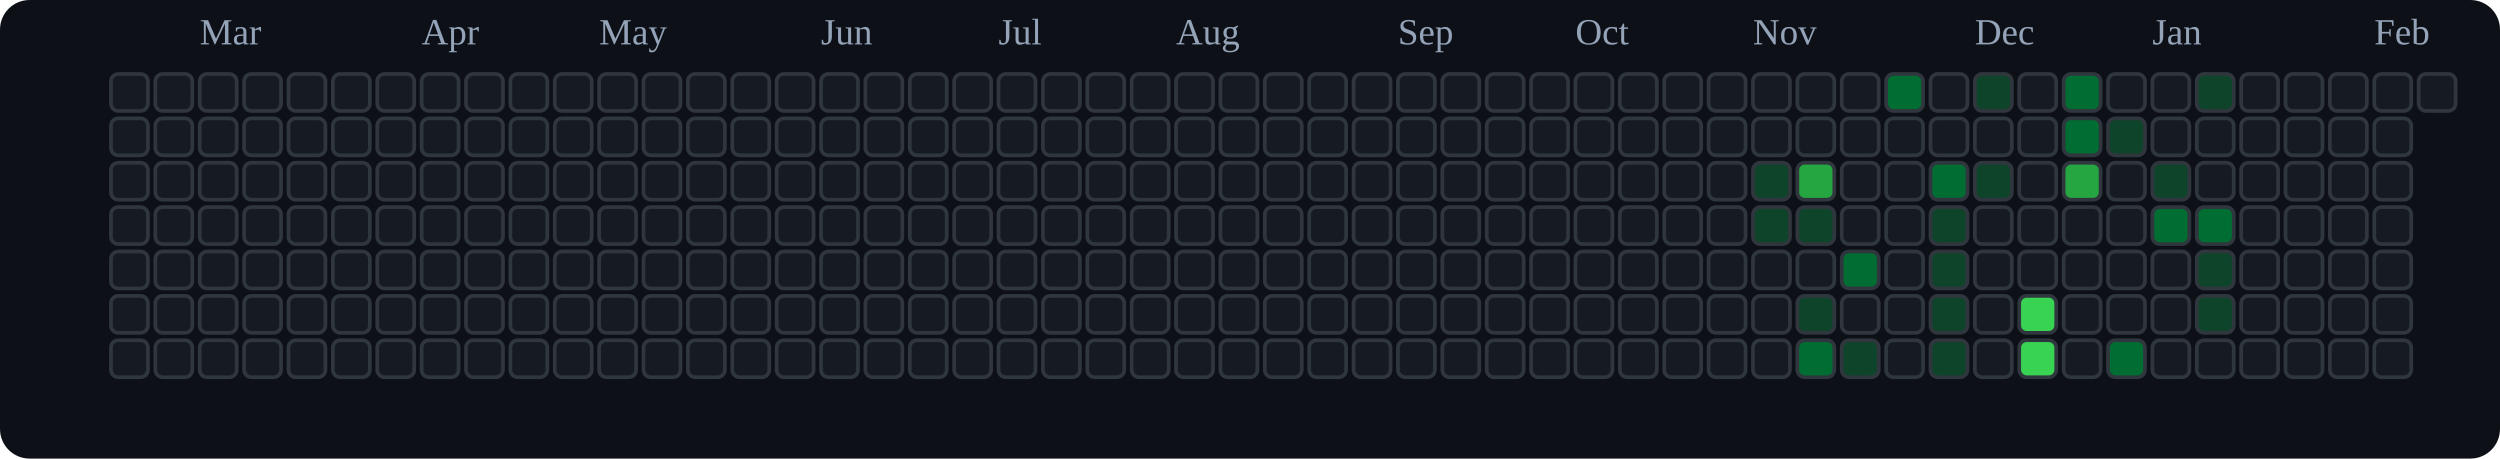
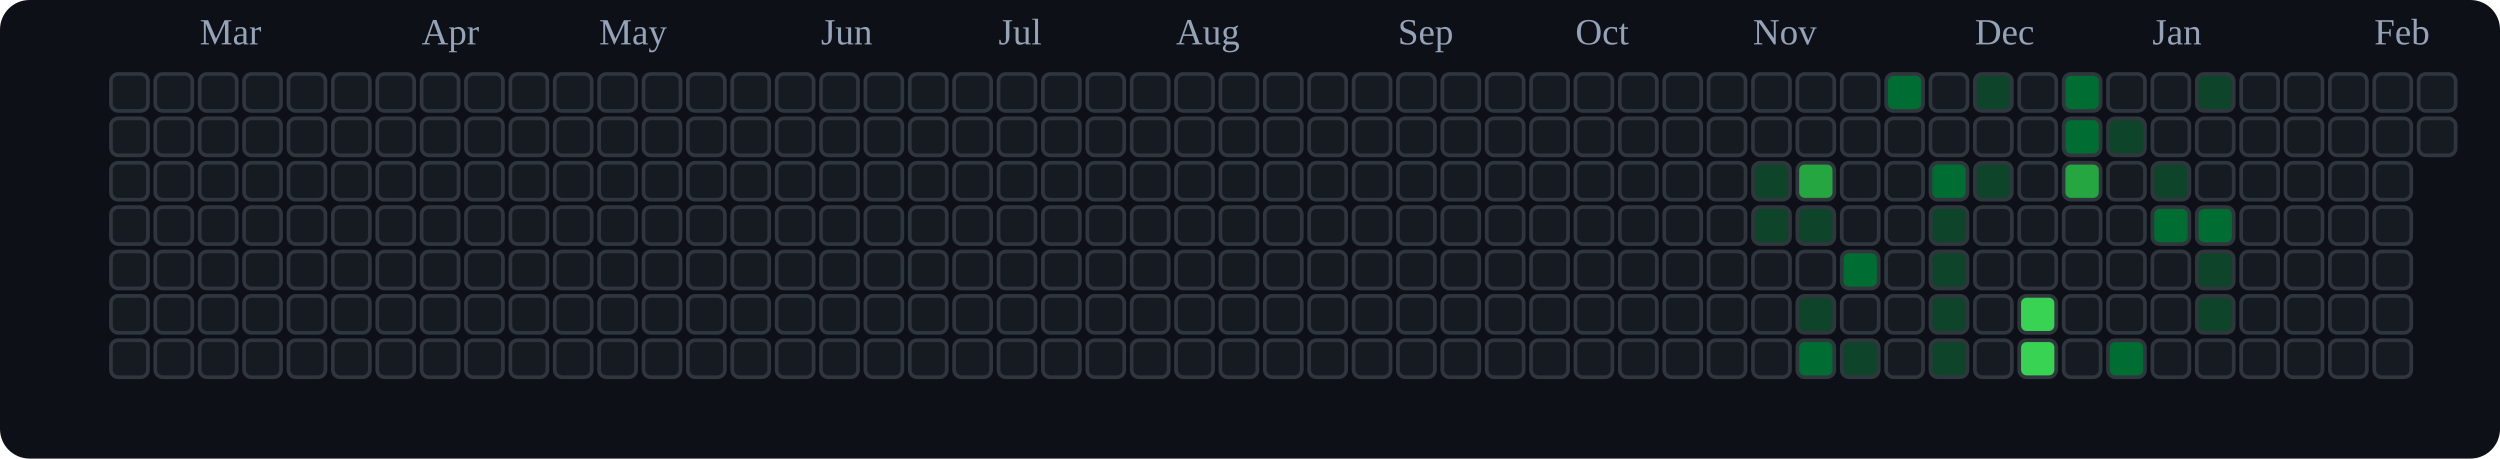
<svg xmlns="http://www.w3.org/2000/svg" viewBox="0 0 676 124" role="img" aria-label="tranhohoangvu Contributions (Dark)">
  <rect x="0" y="0" width="676" height="124" fill="#0d1117" rx="8" ry="8" />
  <text x="54" y="12" font-size="10" fill="#94a3b8">Mar</text>
  <text x="114" y="12" font-size="10" fill="#94a3b8">Apr</text>
  <text x="162" y="12" font-size="10" fill="#94a3b8">May</text>
  <text x="222" y="12" font-size="10" fill="#94a3b8">Jun</text>
  <text x="270" y="12" font-size="10" fill="#94a3b8">Jul</text>
  <text x="318" y="12" font-size="10" fill="#94a3b8">Aug</text>
  <text x="378" y="12" font-size="10" fill="#94a3b8">Sep</text>
  <text x="426" y="12" font-size="10" fill="#94a3b8">Oct</text>
  <text x="474" y="12" font-size="10" fill="#94a3b8">Nov</text>
  <text x="534" y="12" font-size="10" fill="#94a3b8">Dec</text>
  <text x="582" y="12" font-size="10" fill="#94a3b8">Jan</text>
  <text x="642" y="12" font-size="10" fill="#94a3b8">Feb</text>
  <rect x="30" y="20" width="10" height="10" rx="2" ry="2" fill="#161b22" stroke="#30363d" stroke-width="1" />
  <rect x="30" y="32" width="10" height="10" rx="2" ry="2" fill="#161b22" stroke="#30363d" stroke-width="1" />
  <rect x="30" y="44" width="10" height="10" rx="2" ry="2" fill="#161b22" stroke="#30363d" stroke-width="1" />
  <rect x="30" y="56" width="10" height="10" rx="2" ry="2" fill="#161b22" stroke="#30363d" stroke-width="1" />
  <rect x="30" y="68" width="10" height="10" rx="2" ry="2" fill="#161b22" stroke="#30363d" stroke-width="1" />
  <rect x="30" y="80" width="10" height="10" rx="2" ry="2" fill="#161b22" stroke="#30363d" stroke-width="1" />
  <rect x="30" y="92" width="10" height="10" rx="2" ry="2" fill="#161b22" stroke="#30363d" stroke-width="1" />
  <rect x="42" y="20" width="10" height="10" rx="2" ry="2" fill="#161b22" stroke="#30363d" stroke-width="1" />
  <rect x="42" y="32" width="10" height="10" rx="2" ry="2" fill="#161b22" stroke="#30363d" stroke-width="1" />
  <rect x="42" y="44" width="10" height="10" rx="2" ry="2" fill="#161b22" stroke="#30363d" stroke-width="1" />
  <rect x="42" y="56" width="10" height="10" rx="2" ry="2" fill="#161b22" stroke="#30363d" stroke-width="1" />
  <rect x="42" y="68" width="10" height="10" rx="2" ry="2" fill="#161b22" stroke="#30363d" stroke-width="1" />
  <rect x="42" y="80" width="10" height="10" rx="2" ry="2" fill="#161b22" stroke="#30363d" stroke-width="1" />
  <rect x="42" y="92" width="10" height="10" rx="2" ry="2" fill="#161b22" stroke="#30363d" stroke-width="1" />
  <rect x="54" y="20" width="10" height="10" rx="2" ry="2" fill="#161b22" stroke="#30363d" stroke-width="1" />
  <rect x="54" y="32" width="10" height="10" rx="2" ry="2" fill="#161b22" stroke="#30363d" stroke-width="1" />
  <rect x="54" y="44" width="10" height="10" rx="2" ry="2" fill="#161b22" stroke="#30363d" stroke-width="1" />
  <rect x="54" y="56" width="10" height="10" rx="2" ry="2" fill="#161b22" stroke="#30363d" stroke-width="1" />
  <rect x="54" y="68" width="10" height="10" rx="2" ry="2" fill="#161b22" stroke="#30363d" stroke-width="1" />
  <rect x="54" y="80" width="10" height="10" rx="2" ry="2" fill="#161b22" stroke="#30363d" stroke-width="1" />
  <rect x="54" y="92" width="10" height="10" rx="2" ry="2" fill="#161b22" stroke="#30363d" stroke-width="1" />
  <rect x="66" y="20" width="10" height="10" rx="2" ry="2" fill="#161b22" stroke="#30363d" stroke-width="1" />
  <rect x="66" y="32" width="10" height="10" rx="2" ry="2" fill="#161b22" stroke="#30363d" stroke-width="1" />
  <rect x="66" y="44" width="10" height="10" rx="2" ry="2" fill="#161b22" stroke="#30363d" stroke-width="1" />
  <rect x="66" y="56" width="10" height="10" rx="2" ry="2" fill="#161b22" stroke="#30363d" stroke-width="1" />
  <rect x="66" y="68" width="10" height="10" rx="2" ry="2" fill="#161b22" stroke="#30363d" stroke-width="1" />
  <rect x="66" y="80" width="10" height="10" rx="2" ry="2" fill="#161b22" stroke="#30363d" stroke-width="1" />
  <rect x="66" y="92" width="10" height="10" rx="2" ry="2" fill="#161b22" stroke="#30363d" stroke-width="1" />
  <rect x="78" y="20" width="10" height="10" rx="2" ry="2" fill="#161b22" stroke="#30363d" stroke-width="1" />
  <rect x="78" y="32" width="10" height="10" rx="2" ry="2" fill="#161b22" stroke="#30363d" stroke-width="1" />
  <rect x="78" y="44" width="10" height="10" rx="2" ry="2" fill="#161b22" stroke="#30363d" stroke-width="1" />
  <rect x="78" y="56" width="10" height="10" rx="2" ry="2" fill="#161b22" stroke="#30363d" stroke-width="1" />
  <rect x="78" y="68" width="10" height="10" rx="2" ry="2" fill="#161b22" stroke="#30363d" stroke-width="1" />
  <rect x="78" y="80" width="10" height="10" rx="2" ry="2" fill="#161b22" stroke="#30363d" stroke-width="1" />
  <rect x="78" y="92" width="10" height="10" rx="2" ry="2" fill="#161b22" stroke="#30363d" stroke-width="1" />
  <rect x="90" y="20" width="10" height="10" rx="2" ry="2" fill="#161b22" stroke="#30363d" stroke-width="1" />
  <rect x="90" y="32" width="10" height="10" rx="2" ry="2" fill="#161b22" stroke="#30363d" stroke-width="1" />
  <rect x="90" y="44" width="10" height="10" rx="2" ry="2" fill="#161b22" stroke="#30363d" stroke-width="1" />
  <rect x="90" y="56" width="10" height="10" rx="2" ry="2" fill="#161b22" stroke="#30363d" stroke-width="1" />
  <rect x="90" y="68" width="10" height="10" rx="2" ry="2" fill="#161b22" stroke="#30363d" stroke-width="1" />
  <rect x="90" y="80" width="10" height="10" rx="2" ry="2" fill="#161b22" stroke="#30363d" stroke-width="1" />
  <rect x="90" y="92" width="10" height="10" rx="2" ry="2" fill="#161b22" stroke="#30363d" stroke-width="1" />
  <rect x="102" y="20" width="10" height="10" rx="2" ry="2" fill="#161b22" stroke="#30363d" stroke-width="1" />
  <rect x="102" y="32" width="10" height="10" rx="2" ry="2" fill="#161b22" stroke="#30363d" stroke-width="1" />
  <rect x="102" y="44" width="10" height="10" rx="2" ry="2" fill="#161b22" stroke="#30363d" stroke-width="1" />
  <rect x="102" y="56" width="10" height="10" rx="2" ry="2" fill="#161b22" stroke="#30363d" stroke-width="1" />
  <rect x="102" y="68" width="10" height="10" rx="2" ry="2" fill="#161b22" stroke="#30363d" stroke-width="1" />
  <rect x="102" y="80" width="10" height="10" rx="2" ry="2" fill="#161b22" stroke="#30363d" stroke-width="1" />
  <rect x="102" y="92" width="10" height="10" rx="2" ry="2" fill="#161b22" stroke="#30363d" stroke-width="1" />
  <rect x="114" y="20" width="10" height="10" rx="2" ry="2" fill="#161b22" stroke="#30363d" stroke-width="1" />
  <rect x="114" y="32" width="10" height="10" rx="2" ry="2" fill="#161b22" stroke="#30363d" stroke-width="1" />
  <rect x="114" y="44" width="10" height="10" rx="2" ry="2" fill="#161b22" stroke="#30363d" stroke-width="1" />
  <rect x="114" y="56" width="10" height="10" rx="2" ry="2" fill="#161b22" stroke="#30363d" stroke-width="1" />
  <rect x="114" y="68" width="10" height="10" rx="2" ry="2" fill="#161b22" stroke="#30363d" stroke-width="1" />
  <rect x="114" y="80" width="10" height="10" rx="2" ry="2" fill="#161b22" stroke="#30363d" stroke-width="1" />
  <rect x="114" y="92" width="10" height="10" rx="2" ry="2" fill="#161b22" stroke="#30363d" stroke-width="1" />
  <rect x="126" y="20" width="10" height="10" rx="2" ry="2" fill="#161b22" stroke="#30363d" stroke-width="1" />
  <rect x="126" y="32" width="10" height="10" rx="2" ry="2" fill="#161b22" stroke="#30363d" stroke-width="1" />
  <rect x="126" y="44" width="10" height="10" rx="2" ry="2" fill="#161b22" stroke="#30363d" stroke-width="1" />
  <rect x="126" y="56" width="10" height="10" rx="2" ry="2" fill="#161b22" stroke="#30363d" stroke-width="1" />
  <rect x="126" y="68" width="10" height="10" rx="2" ry="2" fill="#161b22" stroke="#30363d" stroke-width="1" />
  <rect x="126" y="80" width="10" height="10" rx="2" ry="2" fill="#161b22" stroke="#30363d" stroke-width="1" />
  <rect x="126" y="92" width="10" height="10" rx="2" ry="2" fill="#161b22" stroke="#30363d" stroke-width="1" />
  <rect x="138" y="20" width="10" height="10" rx="2" ry="2" fill="#161b22" stroke="#30363d" stroke-width="1" />
  <rect x="138" y="32" width="10" height="10" rx="2" ry="2" fill="#161b22" stroke="#30363d" stroke-width="1" />
  <rect x="138" y="44" width="10" height="10" rx="2" ry="2" fill="#161b22" stroke="#30363d" stroke-width="1" />
  <rect x="138" y="56" width="10" height="10" rx="2" ry="2" fill="#161b22" stroke="#30363d" stroke-width="1" />
  <rect x="138" y="68" width="10" height="10" rx="2" ry="2" fill="#161b22" stroke="#30363d" stroke-width="1" />
  <rect x="138" y="80" width="10" height="10" rx="2" ry="2" fill="#161b22" stroke="#30363d" stroke-width="1" />
  <rect x="138" y="92" width="10" height="10" rx="2" ry="2" fill="#161b22" stroke="#30363d" stroke-width="1" />
  <rect x="150" y="20" width="10" height="10" rx="2" ry="2" fill="#161b22" stroke="#30363d" stroke-width="1" />
  <rect x="150" y="32" width="10" height="10" rx="2" ry="2" fill="#161b22" stroke="#30363d" stroke-width="1" />
  <rect x="150" y="44" width="10" height="10" rx="2" ry="2" fill="#161b22" stroke="#30363d" stroke-width="1" />
  <rect x="150" y="56" width="10" height="10" rx="2" ry="2" fill="#161b22" stroke="#30363d" stroke-width="1" />
  <rect x="150" y="68" width="10" height="10" rx="2" ry="2" fill="#161b22" stroke="#30363d" stroke-width="1" />
  <rect x="150" y="80" width="10" height="10" rx="2" ry="2" fill="#161b22" stroke="#30363d" stroke-width="1" />
  <rect x="150" y="92" width="10" height="10" rx="2" ry="2" fill="#161b22" stroke="#30363d" stroke-width="1" />
  <rect x="162" y="20" width="10" height="10" rx="2" ry="2" fill="#161b22" stroke="#30363d" stroke-width="1" />
  <rect x="162" y="32" width="10" height="10" rx="2" ry="2" fill="#161b22" stroke="#30363d" stroke-width="1" />
  <rect x="162" y="44" width="10" height="10" rx="2" ry="2" fill="#161b22" stroke="#30363d" stroke-width="1" />
  <rect x="162" y="56" width="10" height="10" rx="2" ry="2" fill="#161b22" stroke="#30363d" stroke-width="1" />
  <rect x="162" y="68" width="10" height="10" rx="2" ry="2" fill="#161b22" stroke="#30363d" stroke-width="1" />
  <rect x="162" y="80" width="10" height="10" rx="2" ry="2" fill="#161b22" stroke="#30363d" stroke-width="1" />
  <rect x="162" y="92" width="10" height="10" rx="2" ry="2" fill="#161b22" stroke="#30363d" stroke-width="1" />
  <rect x="174" y="20" width="10" height="10" rx="2" ry="2" fill="#161b22" stroke="#30363d" stroke-width="1" />
  <rect x="174" y="32" width="10" height="10" rx="2" ry="2" fill="#161b22" stroke="#30363d" stroke-width="1" />
  <rect x="174" y="44" width="10" height="10" rx="2" ry="2" fill="#161b22" stroke="#30363d" stroke-width="1" />
  <rect x="174" y="56" width="10" height="10" rx="2" ry="2" fill="#161b22" stroke="#30363d" stroke-width="1" />
  <rect x="174" y="68" width="10" height="10" rx="2" ry="2" fill="#161b22" stroke="#30363d" stroke-width="1" />
  <rect x="174" y="80" width="10" height="10" rx="2" ry="2" fill="#161b22" stroke="#30363d" stroke-width="1" />
  <rect x="174" y="92" width="10" height="10" rx="2" ry="2" fill="#161b22" stroke="#30363d" stroke-width="1" />
  <rect x="186" y="20" width="10" height="10" rx="2" ry="2" fill="#161b22" stroke="#30363d" stroke-width="1" />
  <rect x="186" y="32" width="10" height="10" rx="2" ry="2" fill="#161b22" stroke="#30363d" stroke-width="1" />
  <rect x="186" y="44" width="10" height="10" rx="2" ry="2" fill="#161b22" stroke="#30363d" stroke-width="1" />
  <rect x="186" y="56" width="10" height="10" rx="2" ry="2" fill="#161b22" stroke="#30363d" stroke-width="1" />
  <rect x="186" y="68" width="10" height="10" rx="2" ry="2" fill="#161b22" stroke="#30363d" stroke-width="1" />
  <rect x="186" y="80" width="10" height="10" rx="2" ry="2" fill="#161b22" stroke="#30363d" stroke-width="1" />
  <rect x="186" y="92" width="10" height="10" rx="2" ry="2" fill="#161b22" stroke="#30363d" stroke-width="1" />
  <rect x="198" y="20" width="10" height="10" rx="2" ry="2" fill="#161b22" stroke="#30363d" stroke-width="1" />
  <rect x="198" y="32" width="10" height="10" rx="2" ry="2" fill="#161b22" stroke="#30363d" stroke-width="1" />
  <rect x="198" y="44" width="10" height="10" rx="2" ry="2" fill="#161b22" stroke="#30363d" stroke-width="1" />
  <rect x="198" y="56" width="10" height="10" rx="2" ry="2" fill="#161b22" stroke="#30363d" stroke-width="1" />
  <rect x="198" y="68" width="10" height="10" rx="2" ry="2" fill="#161b22" stroke="#30363d" stroke-width="1" />
  <rect x="198" y="80" width="10" height="10" rx="2" ry="2" fill="#161b22" stroke="#30363d" stroke-width="1" />
  <rect x="198" y="92" width="10" height="10" rx="2" ry="2" fill="#161b22" stroke="#30363d" stroke-width="1" />
  <rect x="210" y="20" width="10" height="10" rx="2" ry="2" fill="#161b22" stroke="#30363d" stroke-width="1" />
  <rect x="210" y="32" width="10" height="10" rx="2" ry="2" fill="#161b22" stroke="#30363d" stroke-width="1" />
  <rect x="210" y="44" width="10" height="10" rx="2" ry="2" fill="#161b22" stroke="#30363d" stroke-width="1" />
  <rect x="210" y="56" width="10" height="10" rx="2" ry="2" fill="#161b22" stroke="#30363d" stroke-width="1" />
  <rect x="210" y="68" width="10" height="10" rx="2" ry="2" fill="#161b22" stroke="#30363d" stroke-width="1" />
  <rect x="210" y="80" width="10" height="10" rx="2" ry="2" fill="#161b22" stroke="#30363d" stroke-width="1" />
  <rect x="210" y="92" width="10" height="10" rx="2" ry="2" fill="#161b22" stroke="#30363d" stroke-width="1" />
  <rect x="222" y="20" width="10" height="10" rx="2" ry="2" fill="#161b22" stroke="#30363d" stroke-width="1" />
  <rect x="222" y="32" width="10" height="10" rx="2" ry="2" fill="#161b22" stroke="#30363d" stroke-width="1" />
  <rect x="222" y="44" width="10" height="10" rx="2" ry="2" fill="#161b22" stroke="#30363d" stroke-width="1" />
  <rect x="222" y="56" width="10" height="10" rx="2" ry="2" fill="#161b22" stroke="#30363d" stroke-width="1" />
  <rect x="222" y="68" width="10" height="10" rx="2" ry="2" fill="#161b22" stroke="#30363d" stroke-width="1" />
  <rect x="222" y="80" width="10" height="10" rx="2" ry="2" fill="#161b22" stroke="#30363d" stroke-width="1" />
  <rect x="222" y="92" width="10" height="10" rx="2" ry="2" fill="#161b22" stroke="#30363d" stroke-width="1" />
  <rect x="234" y="20" width="10" height="10" rx="2" ry="2" fill="#161b22" stroke="#30363d" stroke-width="1" />
  <rect x="234" y="32" width="10" height="10" rx="2" ry="2" fill="#161b22" stroke="#30363d" stroke-width="1" />
  <rect x="234" y="44" width="10" height="10" rx="2" ry="2" fill="#161b22" stroke="#30363d" stroke-width="1" />
  <rect x="234" y="56" width="10" height="10" rx="2" ry="2" fill="#161b22" stroke="#30363d" stroke-width="1" />
  <rect x="234" y="68" width="10" height="10" rx="2" ry="2" fill="#161b22" stroke="#30363d" stroke-width="1" />
  <rect x="234" y="80" width="10" height="10" rx="2" ry="2" fill="#161b22" stroke="#30363d" stroke-width="1" />
  <rect x="234" y="92" width="10" height="10" rx="2" ry="2" fill="#161b22" stroke="#30363d" stroke-width="1" />
  <rect x="246" y="20" width="10" height="10" rx="2" ry="2" fill="#161b22" stroke="#30363d" stroke-width="1" />
  <rect x="246" y="32" width="10" height="10" rx="2" ry="2" fill="#161b22" stroke="#30363d" stroke-width="1" />
  <rect x="246" y="44" width="10" height="10" rx="2" ry="2" fill="#161b22" stroke="#30363d" stroke-width="1" />
  <rect x="246" y="56" width="10" height="10" rx="2" ry="2" fill="#161b22" stroke="#30363d" stroke-width="1" />
  <rect x="246" y="68" width="10" height="10" rx="2" ry="2" fill="#161b22" stroke="#30363d" stroke-width="1" />
  <rect x="246" y="80" width="10" height="10" rx="2" ry="2" fill="#161b22" stroke="#30363d" stroke-width="1" />
  <rect x="246" y="92" width="10" height="10" rx="2" ry="2" fill="#161b22" stroke="#30363d" stroke-width="1" />
  <rect x="258" y="20" width="10" height="10" rx="2" ry="2" fill="#161b22" stroke="#30363d" stroke-width="1" />
  <rect x="258" y="32" width="10" height="10" rx="2" ry="2" fill="#161b22" stroke="#30363d" stroke-width="1" />
  <rect x="258" y="44" width="10" height="10" rx="2" ry="2" fill="#161b22" stroke="#30363d" stroke-width="1" />
  <rect x="258" y="56" width="10" height="10" rx="2" ry="2" fill="#161b22" stroke="#30363d" stroke-width="1" />
  <rect x="258" y="68" width="10" height="10" rx="2" ry="2" fill="#161b22" stroke="#30363d" stroke-width="1" />
  <rect x="258" y="80" width="10" height="10" rx="2" ry="2" fill="#161b22" stroke="#30363d" stroke-width="1" />
  <rect x="258" y="92" width="10" height="10" rx="2" ry="2" fill="#161b22" stroke="#30363d" stroke-width="1" />
  <rect x="270" y="20" width="10" height="10" rx="2" ry="2" fill="#161b22" stroke="#30363d" stroke-width="1" />
  <rect x="270" y="32" width="10" height="10" rx="2" ry="2" fill="#161b22" stroke="#30363d" stroke-width="1" />
  <rect x="270" y="44" width="10" height="10" rx="2" ry="2" fill="#161b22" stroke="#30363d" stroke-width="1" />
  <rect x="270" y="56" width="10" height="10" rx="2" ry="2" fill="#161b22" stroke="#30363d" stroke-width="1" />
  <rect x="270" y="68" width="10" height="10" rx="2" ry="2" fill="#161b22" stroke="#30363d" stroke-width="1" />
  <rect x="270" y="80" width="10" height="10" rx="2" ry="2" fill="#161b22" stroke="#30363d" stroke-width="1" />
  <rect x="270" y="92" width="10" height="10" rx="2" ry="2" fill="#161b22" stroke="#30363d" stroke-width="1" />
  <rect x="282" y="20" width="10" height="10" rx="2" ry="2" fill="#161b22" stroke="#30363d" stroke-width="1" />
  <rect x="282" y="32" width="10" height="10" rx="2" ry="2" fill="#161b22" stroke="#30363d" stroke-width="1" />
  <rect x="282" y="44" width="10" height="10" rx="2" ry="2" fill="#161b22" stroke="#30363d" stroke-width="1" />
  <rect x="282" y="56" width="10" height="10" rx="2" ry="2" fill="#161b22" stroke="#30363d" stroke-width="1" />
  <rect x="282" y="68" width="10" height="10" rx="2" ry="2" fill="#161b22" stroke="#30363d" stroke-width="1" />
  <rect x="282" y="80" width="10" height="10" rx="2" ry="2" fill="#161b22" stroke="#30363d" stroke-width="1" />
  <rect x="282" y="92" width="10" height="10" rx="2" ry="2" fill="#161b22" stroke="#30363d" stroke-width="1" />
  <rect x="294" y="20" width="10" height="10" rx="2" ry="2" fill="#161b22" stroke="#30363d" stroke-width="1" />
  <rect x="294" y="32" width="10" height="10" rx="2" ry="2" fill="#161b22" stroke="#30363d" stroke-width="1" />
  <rect x="294" y="44" width="10" height="10" rx="2" ry="2" fill="#161b22" stroke="#30363d" stroke-width="1" />
  <rect x="294" y="56" width="10" height="10" rx="2" ry="2" fill="#161b22" stroke="#30363d" stroke-width="1" />
  <rect x="294" y="68" width="10" height="10" rx="2" ry="2" fill="#161b22" stroke="#30363d" stroke-width="1" />
  <rect x="294" y="80" width="10" height="10" rx="2" ry="2" fill="#161b22" stroke="#30363d" stroke-width="1" />
  <rect x="294" y="92" width="10" height="10" rx="2" ry="2" fill="#161b22" stroke="#30363d" stroke-width="1" />
  <rect x="306" y="20" width="10" height="10" rx="2" ry="2" fill="#161b22" stroke="#30363d" stroke-width="1" />
  <rect x="306" y="32" width="10" height="10" rx="2" ry="2" fill="#161b22" stroke="#30363d" stroke-width="1" />
  <rect x="306" y="44" width="10" height="10" rx="2" ry="2" fill="#161b22" stroke="#30363d" stroke-width="1" />
  <rect x="306" y="56" width="10" height="10" rx="2" ry="2" fill="#161b22" stroke="#30363d" stroke-width="1" />
  <rect x="306" y="68" width="10" height="10" rx="2" ry="2" fill="#161b22" stroke="#30363d" stroke-width="1" />
  <rect x="306" y="80" width="10" height="10" rx="2" ry="2" fill="#161b22" stroke="#30363d" stroke-width="1" />
  <rect x="306" y="92" width="10" height="10" rx="2" ry="2" fill="#161b22" stroke="#30363d" stroke-width="1" />
  <rect x="318" y="20" width="10" height="10" rx="2" ry="2" fill="#161b22" stroke="#30363d" stroke-width="1" />
  <rect x="318" y="32" width="10" height="10" rx="2" ry="2" fill="#161b22" stroke="#30363d" stroke-width="1" />
  <rect x="318" y="44" width="10" height="10" rx="2" ry="2" fill="#161b22" stroke="#30363d" stroke-width="1" />
  <rect x="318" y="56" width="10" height="10" rx="2" ry="2" fill="#161b22" stroke="#30363d" stroke-width="1" />
  <rect x="318" y="68" width="10" height="10" rx="2" ry="2" fill="#161b22" stroke="#30363d" stroke-width="1" />
  <rect x="318" y="80" width="10" height="10" rx="2" ry="2" fill="#161b22" stroke="#30363d" stroke-width="1" />
  <rect x="318" y="92" width="10" height="10" rx="2" ry="2" fill="#161b22" stroke="#30363d" stroke-width="1" />
  <rect x="330" y="20" width="10" height="10" rx="2" ry="2" fill="#161b22" stroke="#30363d" stroke-width="1" />
  <rect x="330" y="32" width="10" height="10" rx="2" ry="2" fill="#161b22" stroke="#30363d" stroke-width="1" />
  <rect x="330" y="44" width="10" height="10" rx="2" ry="2" fill="#161b22" stroke="#30363d" stroke-width="1" />
  <rect x="330" y="56" width="10" height="10" rx="2" ry="2" fill="#161b22" stroke="#30363d" stroke-width="1" />
  <rect x="330" y="68" width="10" height="10" rx="2" ry="2" fill="#161b22" stroke="#30363d" stroke-width="1" />
  <rect x="330" y="80" width="10" height="10" rx="2" ry="2" fill="#161b22" stroke="#30363d" stroke-width="1" />
  <rect x="330" y="92" width="10" height="10" rx="2" ry="2" fill="#161b22" stroke="#30363d" stroke-width="1" />
  <rect x="342" y="20" width="10" height="10" rx="2" ry="2" fill="#161b22" stroke="#30363d" stroke-width="1" />
  <rect x="342" y="32" width="10" height="10" rx="2" ry="2" fill="#161b22" stroke="#30363d" stroke-width="1" />
  <rect x="342" y="44" width="10" height="10" rx="2" ry="2" fill="#161b22" stroke="#30363d" stroke-width="1" />
  <rect x="342" y="56" width="10" height="10" rx="2" ry="2" fill="#161b22" stroke="#30363d" stroke-width="1" />
  <rect x="342" y="68" width="10" height="10" rx="2" ry="2" fill="#161b22" stroke="#30363d" stroke-width="1" />
  <rect x="342" y="80" width="10" height="10" rx="2" ry="2" fill="#161b22" stroke="#30363d" stroke-width="1" />
  <rect x="342" y="92" width="10" height="10" rx="2" ry="2" fill="#161b22" stroke="#30363d" stroke-width="1" />
  <rect x="354" y="20" width="10" height="10" rx="2" ry="2" fill="#161b22" stroke="#30363d" stroke-width="1" />
  <rect x="354" y="32" width="10" height="10" rx="2" ry="2" fill="#161b22" stroke="#30363d" stroke-width="1" />
  <rect x="354" y="44" width="10" height="10" rx="2" ry="2" fill="#161b22" stroke="#30363d" stroke-width="1" />
  <rect x="354" y="56" width="10" height="10" rx="2" ry="2" fill="#161b22" stroke="#30363d" stroke-width="1" />
  <rect x="354" y="68" width="10" height="10" rx="2" ry="2" fill="#161b22" stroke="#30363d" stroke-width="1" />
  <rect x="354" y="80" width="10" height="10" rx="2" ry="2" fill="#161b22" stroke="#30363d" stroke-width="1" />
  <rect x="354" y="92" width="10" height="10" rx="2" ry="2" fill="#161b22" stroke="#30363d" stroke-width="1" />
  <rect x="366" y="20" width="10" height="10" rx="2" ry="2" fill="#161b22" stroke="#30363d" stroke-width="1" />
  <rect x="366" y="32" width="10" height="10" rx="2" ry="2" fill="#161b22" stroke="#30363d" stroke-width="1" />
  <rect x="366" y="44" width="10" height="10" rx="2" ry="2" fill="#161b22" stroke="#30363d" stroke-width="1" />
  <rect x="366" y="56" width="10" height="10" rx="2" ry="2" fill="#161b22" stroke="#30363d" stroke-width="1" />
  <rect x="366" y="68" width="10" height="10" rx="2" ry="2" fill="#161b22" stroke="#30363d" stroke-width="1" />
  <rect x="366" y="80" width="10" height="10" rx="2" ry="2" fill="#161b22" stroke="#30363d" stroke-width="1" />
  <rect x="366" y="92" width="10" height="10" rx="2" ry="2" fill="#161b22" stroke="#30363d" stroke-width="1" />
  <rect x="378" y="20" width="10" height="10" rx="2" ry="2" fill="#161b22" stroke="#30363d" stroke-width="1" />
  <rect x="378" y="32" width="10" height="10" rx="2" ry="2" fill="#161b22" stroke="#30363d" stroke-width="1" />
  <rect x="378" y="44" width="10" height="10" rx="2" ry="2" fill="#161b22" stroke="#30363d" stroke-width="1" />
  <rect x="378" y="56" width="10" height="10" rx="2" ry="2" fill="#161b22" stroke="#30363d" stroke-width="1" />
  <rect x="378" y="68" width="10" height="10" rx="2" ry="2" fill="#161b22" stroke="#30363d" stroke-width="1" />
  <rect x="378" y="80" width="10" height="10" rx="2" ry="2" fill="#161b22" stroke="#30363d" stroke-width="1" />
  <rect x="378" y="92" width="10" height="10" rx="2" ry="2" fill="#161b22" stroke="#30363d" stroke-width="1" />
  <rect x="390" y="20" width="10" height="10" rx="2" ry="2" fill="#161b22" stroke="#30363d" stroke-width="1" />
  <rect x="390" y="32" width="10" height="10" rx="2" ry="2" fill="#161b22" stroke="#30363d" stroke-width="1" />
  <rect x="390" y="44" width="10" height="10" rx="2" ry="2" fill="#161b22" stroke="#30363d" stroke-width="1" />
  <rect x="390" y="56" width="10" height="10" rx="2" ry="2" fill="#161b22" stroke="#30363d" stroke-width="1" />
  <rect x="390" y="68" width="10" height="10" rx="2" ry="2" fill="#161b22" stroke="#30363d" stroke-width="1" />
  <rect x="390" y="80" width="10" height="10" rx="2" ry="2" fill="#161b22" stroke="#30363d" stroke-width="1" />
  <rect x="390" y="92" width="10" height="10" rx="2" ry="2" fill="#161b22" stroke="#30363d" stroke-width="1" />
  <rect x="402" y="20" width="10" height="10" rx="2" ry="2" fill="#161b22" stroke="#30363d" stroke-width="1" />
  <rect x="402" y="32" width="10" height="10" rx="2" ry="2" fill="#161b22" stroke="#30363d" stroke-width="1" />
  <rect x="402" y="44" width="10" height="10" rx="2" ry="2" fill="#161b22" stroke="#30363d" stroke-width="1" />
  <rect x="402" y="56" width="10" height="10" rx="2" ry="2" fill="#161b22" stroke="#30363d" stroke-width="1" />
  <rect x="402" y="68" width="10" height="10" rx="2" ry="2" fill="#161b22" stroke="#30363d" stroke-width="1" />
  <rect x="402" y="80" width="10" height="10" rx="2" ry="2" fill="#161b22" stroke="#30363d" stroke-width="1" />
  <rect x="402" y="92" width="10" height="10" rx="2" ry="2" fill="#161b22" stroke="#30363d" stroke-width="1" />
  <rect x="414" y="20" width="10" height="10" rx="2" ry="2" fill="#161b22" stroke="#30363d" stroke-width="1" />
  <rect x="414" y="32" width="10" height="10" rx="2" ry="2" fill="#161b22" stroke="#30363d" stroke-width="1" />
  <rect x="414" y="44" width="10" height="10" rx="2" ry="2" fill="#161b22" stroke="#30363d" stroke-width="1" />
  <rect x="414" y="56" width="10" height="10" rx="2" ry="2" fill="#161b22" stroke="#30363d" stroke-width="1" />
  <rect x="414" y="68" width="10" height="10" rx="2" ry="2" fill="#161b22" stroke="#30363d" stroke-width="1" />
  <rect x="414" y="80" width="10" height="10" rx="2" ry="2" fill="#161b22" stroke="#30363d" stroke-width="1" />
  <rect x="414" y="92" width="10" height="10" rx="2" ry="2" fill="#161b22" stroke="#30363d" stroke-width="1" />
  <rect x="426" y="20" width="10" height="10" rx="2" ry="2" fill="#161b22" stroke="#30363d" stroke-width="1" />
  <rect x="426" y="32" width="10" height="10" rx="2" ry="2" fill="#161b22" stroke="#30363d" stroke-width="1" />
  <rect x="426" y="44" width="10" height="10" rx="2" ry="2" fill="#161b22" stroke="#30363d" stroke-width="1" />
  <rect x="426" y="56" width="10" height="10" rx="2" ry="2" fill="#161b22" stroke="#30363d" stroke-width="1" />
  <rect x="426" y="68" width="10" height="10" rx="2" ry="2" fill="#161b22" stroke="#30363d" stroke-width="1" />
  <rect x="426" y="80" width="10" height="10" rx="2" ry="2" fill="#161b22" stroke="#30363d" stroke-width="1" />
  <rect x="426" y="92" width="10" height="10" rx="2" ry="2" fill="#161b22" stroke="#30363d" stroke-width="1" />
  <rect x="438" y="20" width="10" height="10" rx="2" ry="2" fill="#161b22" stroke="#30363d" stroke-width="1" />
  <rect x="438" y="32" width="10" height="10" rx="2" ry="2" fill="#161b22" stroke="#30363d" stroke-width="1" />
  <rect x="438" y="44" width="10" height="10" rx="2" ry="2" fill="#161b22" stroke="#30363d" stroke-width="1" />
  <rect x="438" y="56" width="10" height="10" rx="2" ry="2" fill="#161b22" stroke="#30363d" stroke-width="1" />
  <rect x="438" y="68" width="10" height="10" rx="2" ry="2" fill="#161b22" stroke="#30363d" stroke-width="1" />
  <rect x="438" y="80" width="10" height="10" rx="2" ry="2" fill="#161b22" stroke="#30363d" stroke-width="1" />
  <rect x="438" y="92" width="10" height="10" rx="2" ry="2" fill="#161b22" stroke="#30363d" stroke-width="1" />
  <rect x="450" y="20" width="10" height="10" rx="2" ry="2" fill="#161b22" stroke="#30363d" stroke-width="1" />
  <rect x="450" y="32" width="10" height="10" rx="2" ry="2" fill="#161b22" stroke="#30363d" stroke-width="1" />
  <rect x="450" y="44" width="10" height="10" rx="2" ry="2" fill="#161b22" stroke="#30363d" stroke-width="1" />
  <rect x="450" y="56" width="10" height="10" rx="2" ry="2" fill="#161b22" stroke="#30363d" stroke-width="1" />
  <rect x="450" y="68" width="10" height="10" rx="2" ry="2" fill="#161b22" stroke="#30363d" stroke-width="1" />
  <rect x="450" y="80" width="10" height="10" rx="2" ry="2" fill="#161b22" stroke="#30363d" stroke-width="1" />
  <rect x="450" y="92" width="10" height="10" rx="2" ry="2" fill="#161b22" stroke="#30363d" stroke-width="1" />
  <rect x="462" y="20" width="10" height="10" rx="2" ry="2" fill="#161b22" stroke="#30363d" stroke-width="1" />
  <rect x="462" y="32" width="10" height="10" rx="2" ry="2" fill="#161b22" stroke="#30363d" stroke-width="1" />
  <rect x="462" y="44" width="10" height="10" rx="2" ry="2" fill="#161b22" stroke="#30363d" stroke-width="1" />
  <rect x="462" y="56" width="10" height="10" rx="2" ry="2" fill="#161b22" stroke="#30363d" stroke-width="1" />
  <rect x="462" y="68" width="10" height="10" rx="2" ry="2" fill="#161b22" stroke="#30363d" stroke-width="1" />
  <rect x="462" y="80" width="10" height="10" rx="2" ry="2" fill="#161b22" stroke="#30363d" stroke-width="1" />
  <rect x="462" y="92" width="10" height="10" rx="2" ry="2" fill="#161b22" stroke="#30363d" stroke-width="1" />
  <rect x="474" y="20" width="10" height="10" rx="2" ry="2" fill="#161b22" stroke="#30363d" stroke-width="1" />
  <rect x="474" y="32" width="10" height="10" rx="2" ry="2" fill="#161b22" stroke="#30363d" stroke-width="1" />
  <rect x="474" y="44" width="10" height="10" rx="2" ry="2" fill="#0e4429" stroke="#30363d" stroke-width="1" />
  <rect x="474" y="56" width="10" height="10" rx="2" ry="2" fill="#0e4429" stroke="#30363d" stroke-width="1" />
  <rect x="474" y="68" width="10" height="10" rx="2" ry="2" fill="#161b22" stroke="#30363d" stroke-width="1" />
  <rect x="474" y="80" width="10" height="10" rx="2" ry="2" fill="#161b22" stroke="#30363d" stroke-width="1" />
  <rect x="474" y="92" width="10" height="10" rx="2" ry="2" fill="#161b22" stroke="#30363d" stroke-width="1" />
  <rect x="486" y="20" width="10" height="10" rx="2" ry="2" fill="#161b22" stroke="#30363d" stroke-width="1" />
  <rect x="486" y="32" width="10" height="10" rx="2" ry="2" fill="#161b22" stroke="#30363d" stroke-width="1" />
  <rect x="486" y="44" width="10" height="10" rx="2" ry="2" fill="#26a641" stroke="#30363d" stroke-width="1" />
  <rect x="486" y="56" width="10" height="10" rx="2" ry="2" fill="#0e4429" stroke="#30363d" stroke-width="1" />
  <rect x="486" y="68" width="10" height="10" rx="2" ry="2" fill="#161b22" stroke="#30363d" stroke-width="1" />
  <rect x="486" y="80" width="10" height="10" rx="2" ry="2" fill="#0e4429" stroke="#30363d" stroke-width="1" />
  <rect x="486" y="92" width="10" height="10" rx="2" ry="2" fill="#006d32" stroke="#30363d" stroke-width="1" />
  <rect x="498" y="20" width="10" height="10" rx="2" ry="2" fill="#161b22" stroke="#30363d" stroke-width="1" />
  <rect x="498" y="32" width="10" height="10" rx="2" ry="2" fill="#161b22" stroke="#30363d" stroke-width="1" />
  <rect x="498" y="44" width="10" height="10" rx="2" ry="2" fill="#161b22" stroke="#30363d" stroke-width="1" />
  <rect x="498" y="56" width="10" height="10" rx="2" ry="2" fill="#161b22" stroke="#30363d" stroke-width="1" />
  <rect x="498" y="68" width="10" height="10" rx="2" ry="2" fill="#006d32" stroke="#30363d" stroke-width="1" />
  <rect x="498" y="80" width="10" height="10" rx="2" ry="2" fill="#161b22" stroke="#30363d" stroke-width="1" />
  <rect x="498" y="92" width="10" height="10" rx="2" ry="2" fill="#0e4429" stroke="#30363d" stroke-width="1" />
  <rect x="510" y="20" width="10" height="10" rx="2" ry="2" fill="#006d32" stroke="#30363d" stroke-width="1" />
  <rect x="510" y="32" width="10" height="10" rx="2" ry="2" fill="#161b22" stroke="#30363d" stroke-width="1" />
  <rect x="510" y="44" width="10" height="10" rx="2" ry="2" fill="#161b22" stroke="#30363d" stroke-width="1" />
  <rect x="510" y="56" width="10" height="10" rx="2" ry="2" fill="#161b22" stroke="#30363d" stroke-width="1" />
  <rect x="510" y="68" width="10" height="10" rx="2" ry="2" fill="#161b22" stroke="#30363d" stroke-width="1" />
  <rect x="510" y="80" width="10" height="10" rx="2" ry="2" fill="#161b22" stroke="#30363d" stroke-width="1" />
  <rect x="510" y="92" width="10" height="10" rx="2" ry="2" fill="#161b22" stroke="#30363d" stroke-width="1" />
  <rect x="522" y="20" width="10" height="10" rx="2" ry="2" fill="#161b22" stroke="#30363d" stroke-width="1" />
  <rect x="522" y="32" width="10" height="10" rx="2" ry="2" fill="#161b22" stroke="#30363d" stroke-width="1" />
  <rect x="522" y="44" width="10" height="10" rx="2" ry="2" fill="#006d32" stroke="#30363d" stroke-width="1" />
  <rect x="522" y="56" width="10" height="10" rx="2" ry="2" fill="#0e4429" stroke="#30363d" stroke-width="1" />
  <rect x="522" y="68" width="10" height="10" rx="2" ry="2" fill="#0e4429" stroke="#30363d" stroke-width="1" />
  <rect x="522" y="80" width="10" height="10" rx="2" ry="2" fill="#0e4429" stroke="#30363d" stroke-width="1" />
  <rect x="522" y="92" width="10" height="10" rx="2" ry="2" fill="#0e4429" stroke="#30363d" stroke-width="1" />
  <rect x="534" y="20" width="10" height="10" rx="2" ry="2" fill="#0e4429" stroke="#30363d" stroke-width="1" />
  <rect x="534" y="32" width="10" height="10" rx="2" ry="2" fill="#161b22" stroke="#30363d" stroke-width="1" />
  <rect x="534" y="44" width="10" height="10" rx="2" ry="2" fill="#0e4429" stroke="#30363d" stroke-width="1" />
  <rect x="534" y="56" width="10" height="10" rx="2" ry="2" fill="#161b22" stroke="#30363d" stroke-width="1" />
  <rect x="534" y="68" width="10" height="10" rx="2" ry="2" fill="#161b22" stroke="#30363d" stroke-width="1" />
  <rect x="534" y="80" width="10" height="10" rx="2" ry="2" fill="#161b22" stroke="#30363d" stroke-width="1" />
  <rect x="534" y="92" width="10" height="10" rx="2" ry="2" fill="#161b22" stroke="#30363d" stroke-width="1" />
  <rect x="546" y="20" width="10" height="10" rx="2" ry="2" fill="#161b22" stroke="#30363d" stroke-width="1" />
  <rect x="546" y="32" width="10" height="10" rx="2" ry="2" fill="#161b22" stroke="#30363d" stroke-width="1" />
  <rect x="546" y="44" width="10" height="10" rx="2" ry="2" fill="#161b22" stroke="#30363d" stroke-width="1" />
  <rect x="546" y="56" width="10" height="10" rx="2" ry="2" fill="#161b22" stroke="#30363d" stroke-width="1" />
  <rect x="546" y="68" width="10" height="10" rx="2" ry="2" fill="#161b22" stroke="#30363d" stroke-width="1" />
  <rect x="546" y="80" width="10" height="10" rx="2" ry="2" fill="#39d353" stroke="#30363d" stroke-width="1" />
  <rect x="546" y="92" width="10" height="10" rx="2" ry="2" fill="#39d353" stroke="#30363d" stroke-width="1" />
  <rect x="558" y="20" width="10" height="10" rx="2" ry="2" fill="#006d32" stroke="#30363d" stroke-width="1" />
  <rect x="558" y="32" width="10" height="10" rx="2" ry="2" fill="#006d32" stroke="#30363d" stroke-width="1" />
  <rect x="558" y="44" width="10" height="10" rx="2" ry="2" fill="#26a641" stroke="#30363d" stroke-width="1" />
  <rect x="558" y="56" width="10" height="10" rx="2" ry="2" fill="#161b22" stroke="#30363d" stroke-width="1" />
  <rect x="558" y="68" width="10" height="10" rx="2" ry="2" fill="#161b22" stroke="#30363d" stroke-width="1" />
  <rect x="558" y="80" width="10" height="10" rx="2" ry="2" fill="#161b22" stroke="#30363d" stroke-width="1" />
  <rect x="558" y="92" width="10" height="10" rx="2" ry="2" fill="#161b22" stroke="#30363d" stroke-width="1" />
  <rect x="570" y="20" width="10" height="10" rx="2" ry="2" fill="#161b22" stroke="#30363d" stroke-width="1" />
  <rect x="570" y="32" width="10" height="10" rx="2" ry="2" fill="#0e4429" stroke="#30363d" stroke-width="1" />
  <rect x="570" y="44" width="10" height="10" rx="2" ry="2" fill="#161b22" stroke="#30363d" stroke-width="1" />
  <rect x="570" y="56" width="10" height="10" rx="2" ry="2" fill="#161b22" stroke="#30363d" stroke-width="1" />
  <rect x="570" y="68" width="10" height="10" rx="2" ry="2" fill="#161b22" stroke="#30363d" stroke-width="1" />
  <rect x="570" y="80" width="10" height="10" rx="2" ry="2" fill="#161b22" stroke="#30363d" stroke-width="1" />
  <rect x="570" y="92" width="10" height="10" rx="2" ry="2" fill="#006d32" stroke="#30363d" stroke-width="1" />
  <rect x="582" y="20" width="10" height="10" rx="2" ry="2" fill="#161b22" stroke="#30363d" stroke-width="1" />
  <rect x="582" y="32" width="10" height="10" rx="2" ry="2" fill="#161b22" stroke="#30363d" stroke-width="1" />
  <rect x="582" y="44" width="10" height="10" rx="2" ry="2" fill="#0e4429" stroke="#30363d" stroke-width="1" />
  <rect x="582" y="56" width="10" height="10" rx="2" ry="2" fill="#006d32" stroke="#30363d" stroke-width="1" />
  <rect x="582" y="68" width="10" height="10" rx="2" ry="2" fill="#161b22" stroke="#30363d" stroke-width="1" />
  <rect x="582" y="80" width="10" height="10" rx="2" ry="2" fill="#161b22" stroke="#30363d" stroke-width="1" />
  <rect x="582" y="92" width="10" height="10" rx="2" ry="2" fill="#161b22" stroke="#30363d" stroke-width="1" />
  <rect x="594" y="20" width="10" height="10" rx="2" ry="2" fill="#0e4429" stroke="#30363d" stroke-width="1" />
  <rect x="594" y="32" width="10" height="10" rx="2" ry="2" fill="#161b22" stroke="#30363d" stroke-width="1" />
  <rect x="594" y="44" width="10" height="10" rx="2" ry="2" fill="#161b22" stroke="#30363d" stroke-width="1" />
  <rect x="594" y="56" width="10" height="10" rx="2" ry="2" fill="#006d32" stroke="#30363d" stroke-width="1" />
  <rect x="594" y="68" width="10" height="10" rx="2" ry="2" fill="#0e4429" stroke="#30363d" stroke-width="1" />
  <rect x="594" y="80" width="10" height="10" rx="2" ry="2" fill="#0e4429" stroke="#30363d" stroke-width="1" />
  <rect x="594" y="92" width="10" height="10" rx="2" ry="2" fill="#161b22" stroke="#30363d" stroke-width="1" />
  <rect x="606" y="20" width="10" height="10" rx="2" ry="2" fill="#161b22" stroke="#30363d" stroke-width="1" />
  <rect x="606" y="32" width="10" height="10" rx="2" ry="2" fill="#161b22" stroke="#30363d" stroke-width="1" />
  <rect x="606" y="44" width="10" height="10" rx="2" ry="2" fill="#161b22" stroke="#30363d" stroke-width="1" />
  <rect x="606" y="56" width="10" height="10" rx="2" ry="2" fill="#161b22" stroke="#30363d" stroke-width="1" />
  <rect x="606" y="68" width="10" height="10" rx="2" ry="2" fill="#161b22" stroke="#30363d" stroke-width="1" />
  <rect x="606" y="80" width="10" height="10" rx="2" ry="2" fill="#161b22" stroke="#30363d" stroke-width="1" />
  <rect x="606" y="92" width="10" height="10" rx="2" ry="2" fill="#161b22" stroke="#30363d" stroke-width="1" />
  <rect x="618" y="20" width="10" height="10" rx="2" ry="2" fill="#161b22" stroke="#30363d" stroke-width="1" />
  <rect x="618" y="32" width="10" height="10" rx="2" ry="2" fill="#161b22" stroke="#30363d" stroke-width="1" />
  <rect x="618" y="44" width="10" height="10" rx="2" ry="2" fill="#161b22" stroke="#30363d" stroke-width="1" />
  <rect x="618" y="56" width="10" height="10" rx="2" ry="2" fill="#161b22" stroke="#30363d" stroke-width="1" />
  <rect x="618" y="68" width="10" height="10" rx="2" ry="2" fill="#161b22" stroke="#30363d" stroke-width="1" />
  <rect x="618" y="80" width="10" height="10" rx="2" ry="2" fill="#161b22" stroke="#30363d" stroke-width="1" />
  <rect x="618" y="92" width="10" height="10" rx="2" ry="2" fill="#161b22" stroke="#30363d" stroke-width="1" />
  <rect x="630" y="20" width="10" height="10" rx="2" ry="2" fill="#161b22" stroke="#30363d" stroke-width="1" />
  <rect x="630" y="32" width="10" height="10" rx="2" ry="2" fill="#161b22" stroke="#30363d" stroke-width="1" />
  <rect x="630" y="44" width="10" height="10" rx="2" ry="2" fill="#161b22" stroke="#30363d" stroke-width="1" />
  <rect x="630" y="56" width="10" height="10" rx="2" ry="2" fill="#161b22" stroke="#30363d" stroke-width="1" />
  <rect x="630" y="68" width="10" height="10" rx="2" ry="2" fill="#161b22" stroke="#30363d" stroke-width="1" />
  <rect x="630" y="80" width="10" height="10" rx="2" ry="2" fill="#161b22" stroke="#30363d" stroke-width="1" />
  <rect x="630" y="92" width="10" height="10" rx="2" ry="2" fill="#161b22" stroke="#30363d" stroke-width="1" />
  <rect x="642" y="20" width="10" height="10" rx="2" ry="2" fill="#161b22" stroke="#30363d" stroke-width="1" />
  <rect x="642" y="32" width="10" height="10" rx="2" ry="2" fill="#161b22" stroke="#30363d" stroke-width="1" />
  <rect x="642" y="44" width="10" height="10" rx="2" ry="2" fill="#161b22" stroke="#30363d" stroke-width="1" />
  <rect x="642" y="56" width="10" height="10" rx="2" ry="2" fill="#161b22" stroke="#30363d" stroke-width="1" />
  <rect x="642" y="68" width="10" height="10" rx="2" ry="2" fill="#161b22" stroke="#30363d" stroke-width="1" />
  <rect x="642" y="80" width="10" height="10" rx="2" ry="2" fill="#161b22" stroke="#30363d" stroke-width="1" />
  <rect x="642" y="92" width="10" height="10" rx="2" ry="2" fill="#161b22" stroke="#30363d" stroke-width="1" />
  <rect x="654" y="20" width="10" height="10" rx="2" ry="2" fill="#161b22" stroke="#30363d" stroke-width="1" />
+   <rect x="654" y="32" width="10" height="10" rx="2" ry="2" fill="#161b22" stroke="#30363d" stroke-width="1" />
</svg>
